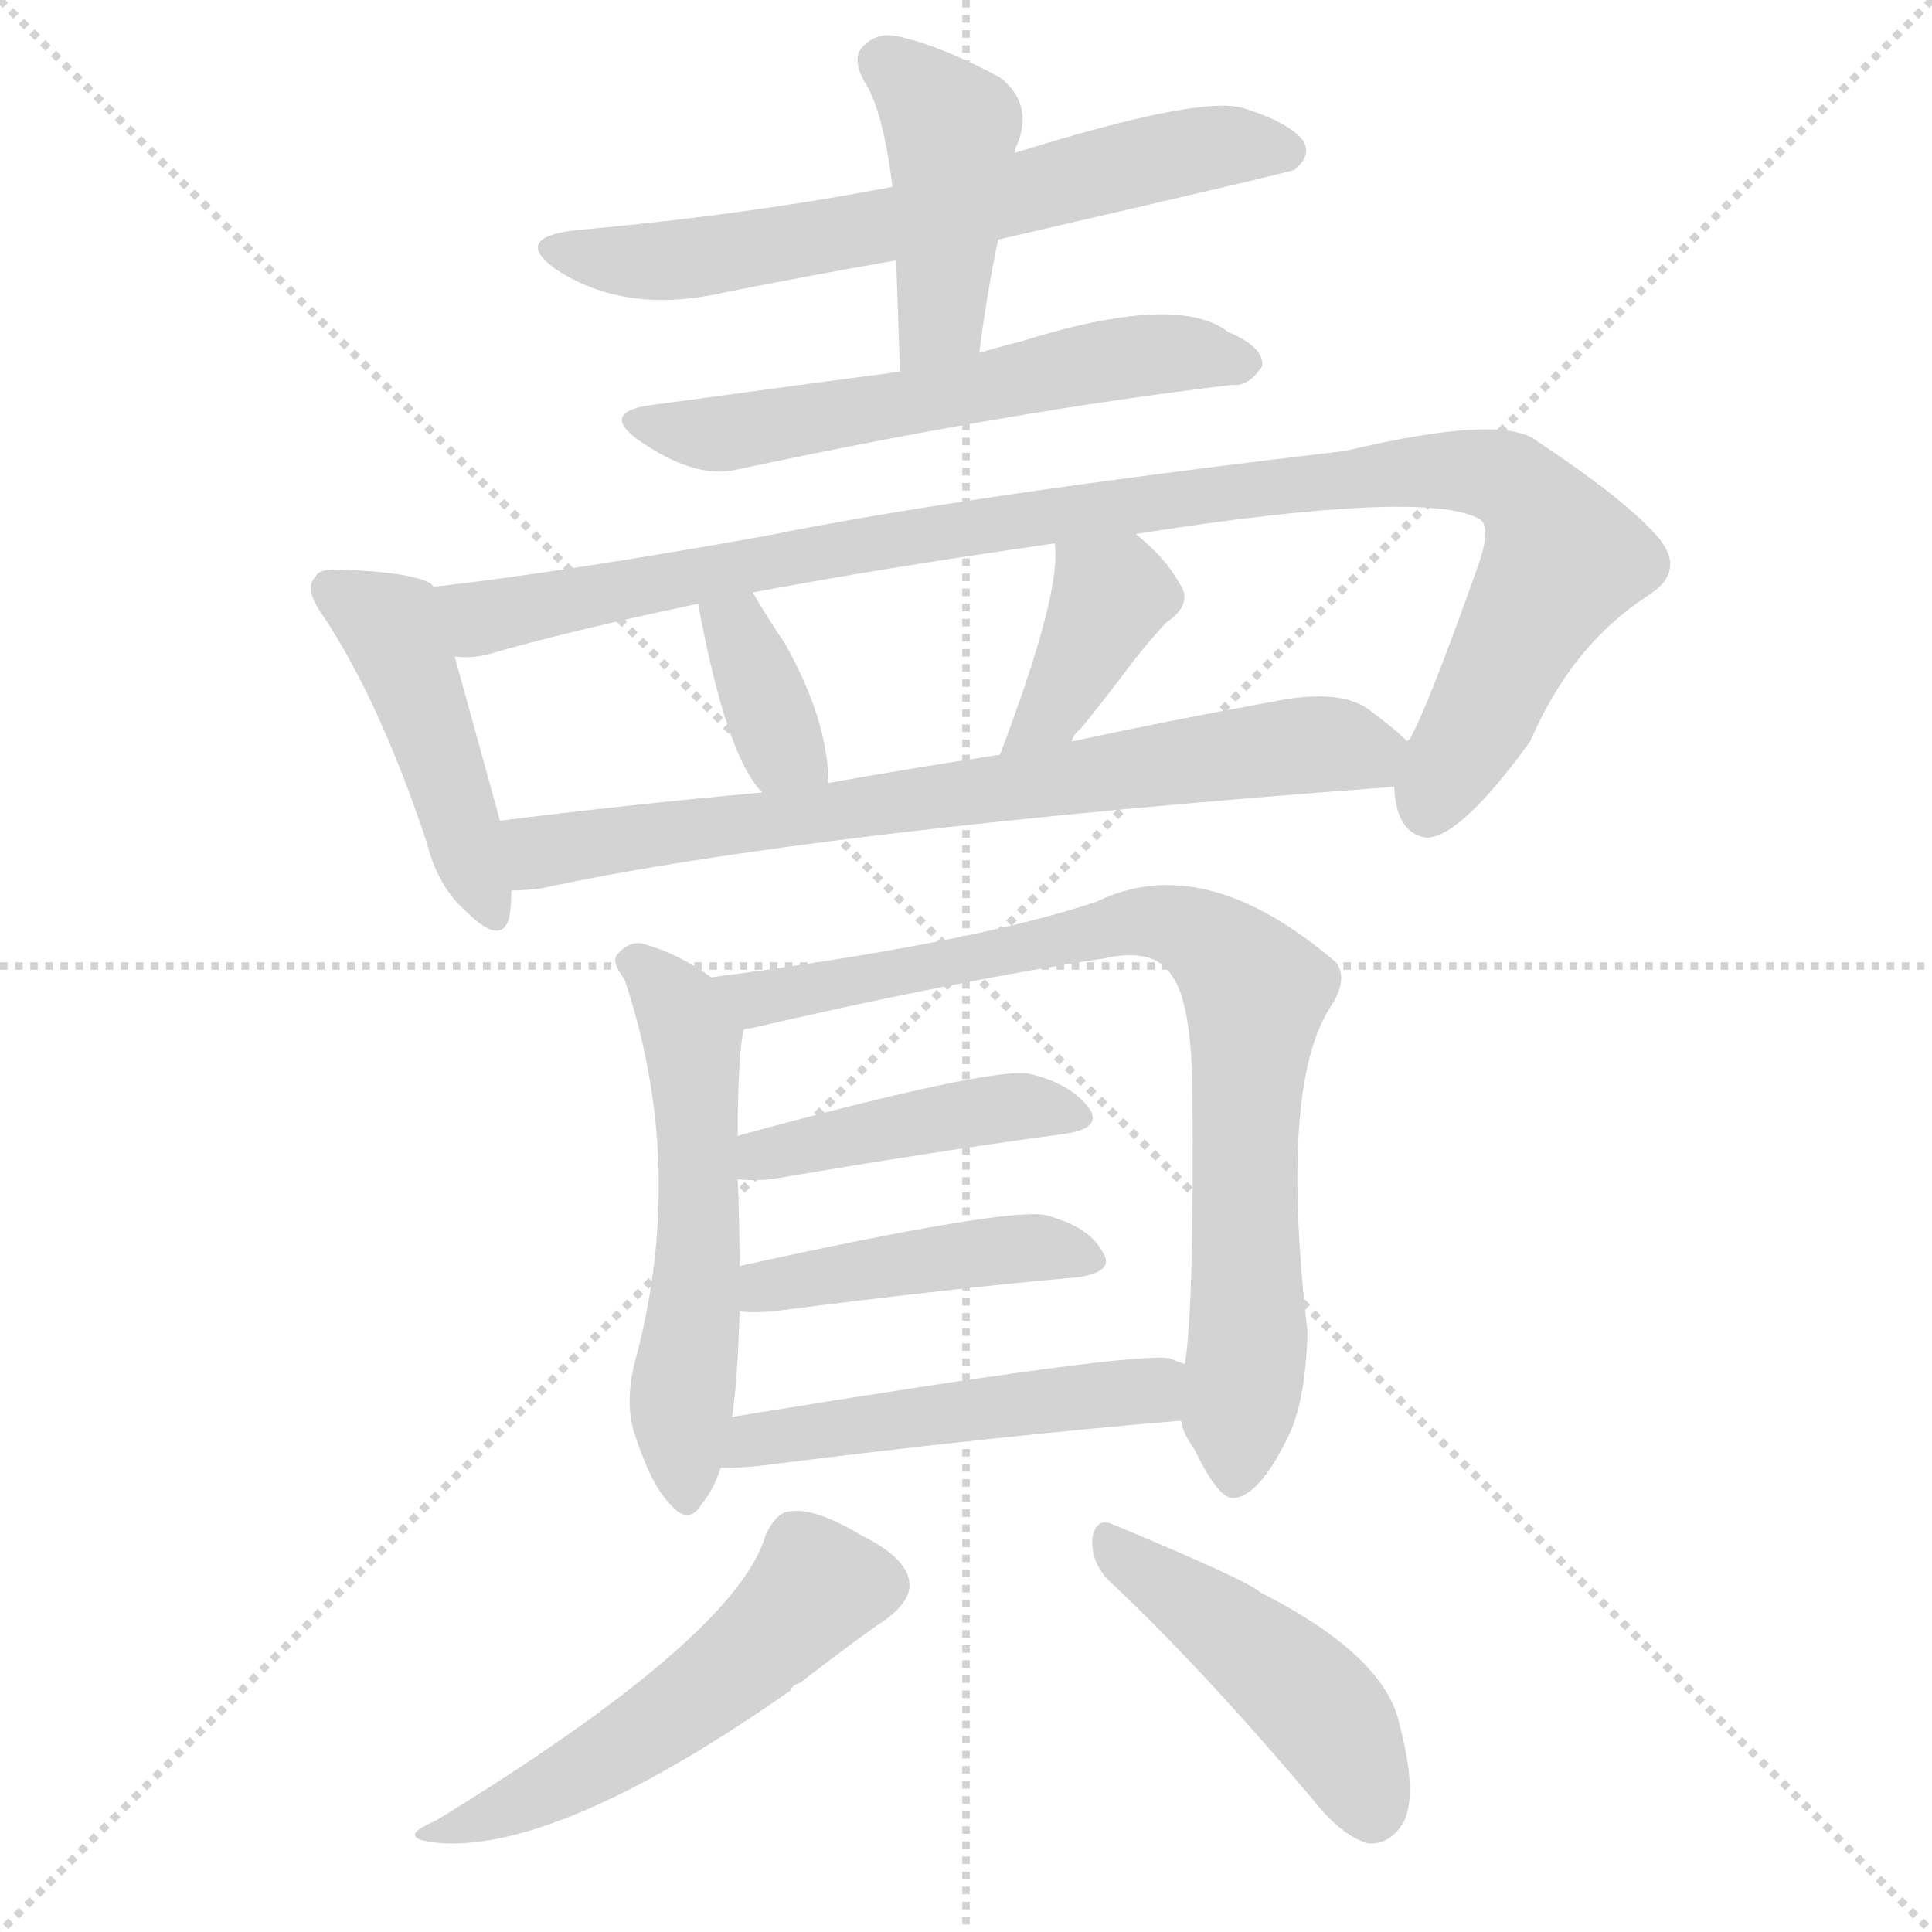
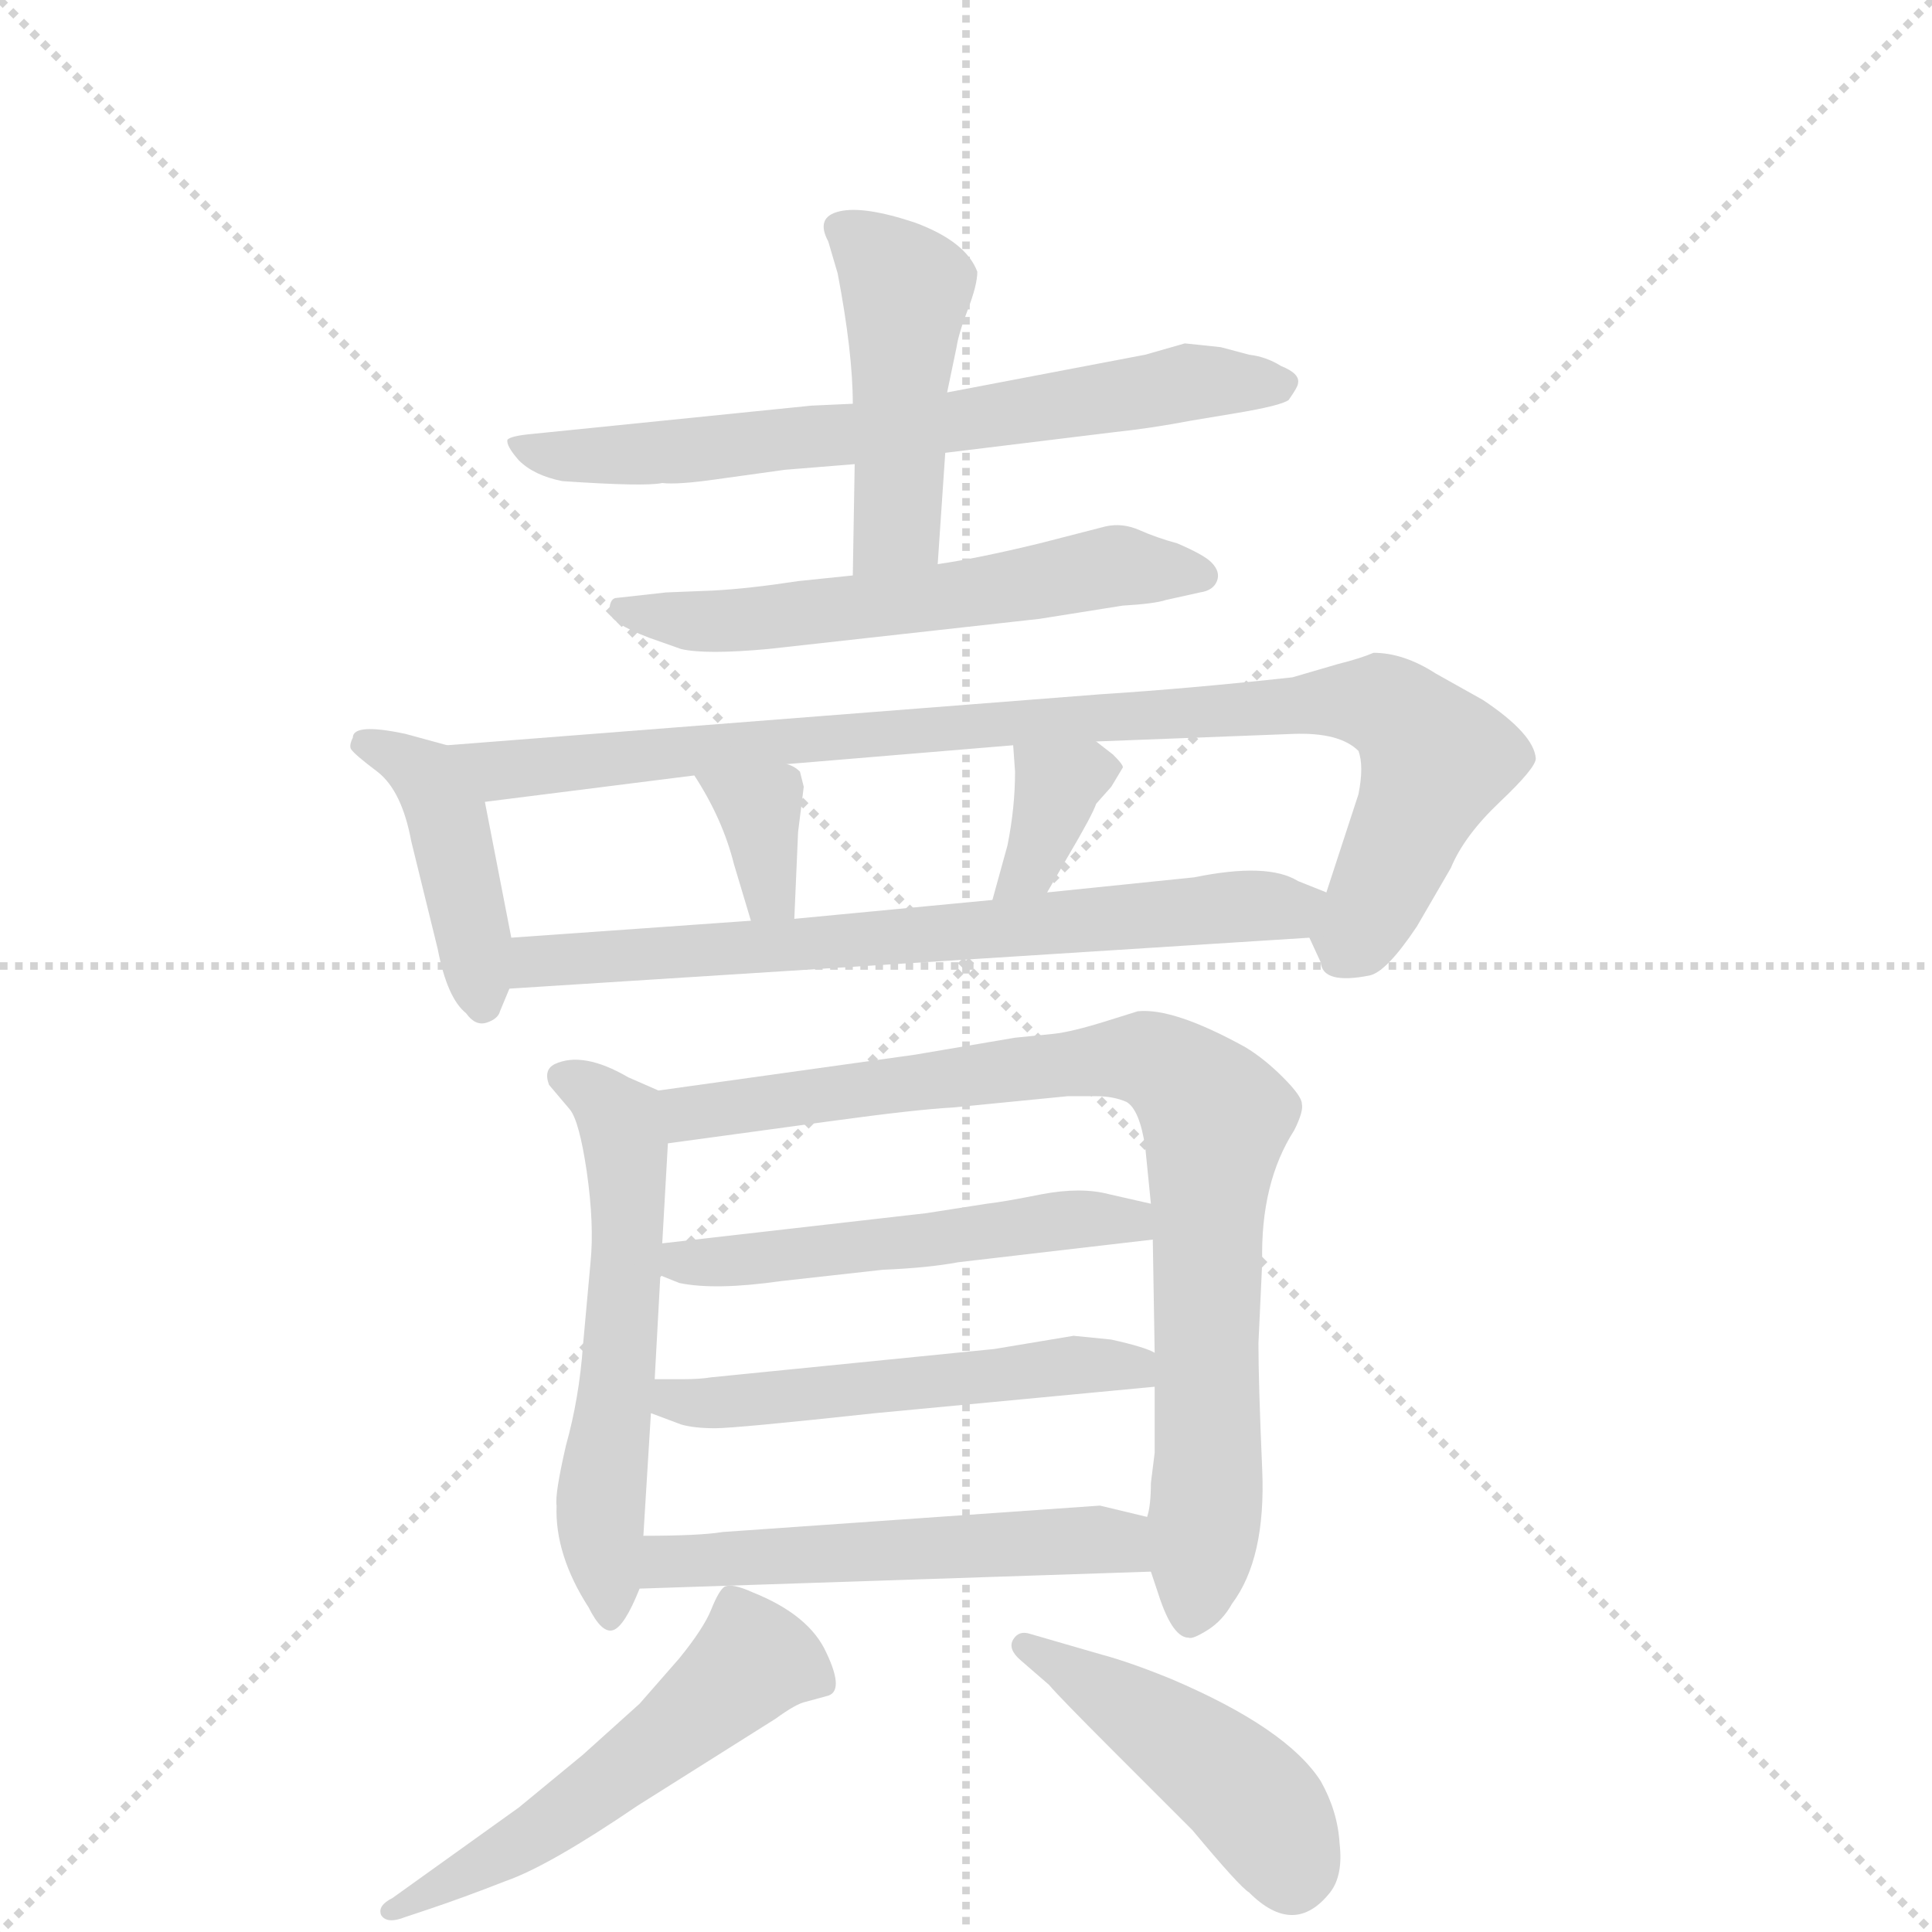
<svg xmlns="http://www.w3.org/2000/svg" version="1.1" viewBox="0 0 1024 1024">
  <g stroke="lightgray" stroke-dasharray="1,1" stroke-width="1" transform="scale(4, 4)">
    <line x1="0" y1="0" x2="256" y2="256" />
    <line x1="256" y1="0" x2="0" y2="256" />
    <line x1="128" y1="0" x2="128" y2="256" />
    <line x1="0" y1="128" x2="256" y2="128" />
  </g>
-   <g transform="scale(1, -1) translate(0, -900)">
+   <g transform="scale(1, -1) translate(0, -860)">
    <style type="text/css">
      
        @keyframes keyframes0 {
          from {
            stroke: blue;
-             stroke-dashoffset: 649;
+             stroke-dashoffset: 661;
            stroke-width: 128;
          }
          68% {
            animation-timing-function: step-end;
            stroke: blue;
            stroke-dashoffset: 0;
            stroke-width: 128;
          }
          to {
            stroke: black;
            stroke-width: 1024;
          }
        }
        #make-me-a-hanzi-animation-0 {
-           animation: keyframes0 0.778s both;
+           animation: keyframes0 0.788s both;
          animation-delay: 0s;
          animation-timing-function: linear;
        }
      
        @keyframes keyframes1 {
          from {
            stroke: blue;
-             stroke-dashoffset: 432;
+             stroke-dashoffset: 453;
+             stroke-width: 128;
+           }
+           60% {
+             animation-timing-function: step-end;
+             stroke: blue;
+             stroke-dashoffset: 0;
+             stroke-width: 128;
+           }
+           to {
+             stroke: black;
+             stroke-width: 1024;
+           }
+         }
+         #make-me-a-hanzi-animation-1 {
+           animation: keyframes1 0.619s both;
+           animation-delay: 0.788s;
+           animation-timing-function: linear;
+         }
+       
+         @keyframes keyframes2 {
+           from {
+             stroke: blue;
+             stroke-dashoffset: 565;
+             stroke-width: 128;
+           }
+           65% {
+             animation-timing-function: step-end;
+             stroke: blue;
+             stroke-dashoffset: 0;
+             stroke-width: 128;
+           }
+           to {
+             stroke: black;
+             stroke-width: 1024;
+           }
+         }
+         #make-me-a-hanzi-animation-2 {
+           animation: keyframes2 0.71s both;
+           animation-delay: 1.407s;
+           animation-timing-function: linear;
+         }
+       
+         @keyframes keyframes3 {
+           from {
+             stroke: blue;
+             stroke-dashoffset: 418;
            stroke-width: 128;
          }
          58% {
            animation-timing-function: step-end;
            stroke: blue;
            stroke-dashoffset: 0;
            stroke-width: 128;
          }
          to {
            stroke: black;
            stroke-width: 1024;
          }
        }
-         #make-me-a-hanzi-animation-1 {
-           animation: keyframes1 0.602s both;
-           animation-delay: 0.778s;
-           animation-timing-function: linear;
-         }
-       
-         @keyframes keyframes2 {
-           from {
-             stroke: blue;
-             stroke-dashoffset: 580;
-             stroke-width: 128;
-           }
-           65% {
-             animation-timing-function: step-end;
-             stroke: blue;
-             stroke-dashoffset: 0;
-             stroke-width: 128;
-           }
-           to {
-             stroke: black;
-             stroke-width: 1024;
-           }
-         }
-         #make-me-a-hanzi-animation-2 {
-           animation: keyframes2 0.722s both;
-           animation-delay: 1.38s;
-           animation-timing-function: linear;
-         }
-       
-         @keyframes keyframes3 {
-           from {
-             stroke: blue;
-             stroke-dashoffset: 451;
+         #make-me-a-hanzi-animation-3 {
+           animation: keyframes3 0.59s both;
+           animation-delay: 2.116s;
+           animation-timing-function: linear;
+         }
+       
+         @keyframes keyframes4 {
+           from {
+             stroke: blue;
+             stroke-dashoffset: 899;
+             stroke-width: 128;
+           }
+           75% {
+             animation-timing-function: step-end;
+             stroke: blue;
+             stroke-dashoffset: 0;
+             stroke-width: 128;
+           }
+           to {
+             stroke: black;
+             stroke-width: 1024;
+           }
+         }
+         #make-me-a-hanzi-animation-4 {
+           animation: keyframes4 0.982s both;
+           animation-delay: 2.707s;
+           animation-timing-function: linear;
+         }
+       
+         @keyframes keyframes5 {
+           from {
+             stroke: blue;
+             stroke-dashoffset: 340;
+             stroke-width: 128;
+           }
+           53% {
+             animation-timing-function: step-end;
+             stroke: blue;
+             stroke-dashoffset: 0;
+             stroke-width: 128;
+           }
+           to {
+             stroke: black;
+             stroke-width: 1024;
+           }
+         }
+         #make-me-a-hanzi-animation-5 {
+           animation: keyframes5 0.527s both;
+           animation-delay: 3.688s;
+           animation-timing-function: linear;
+         }
+       
+         @keyframes keyframes6 {
+           from {
+             stroke: blue;
+             stroke-dashoffset: 346;
+             stroke-width: 128;
+           }
+           53% {
+             animation-timing-function: step-end;
+             stroke: blue;
+             stroke-dashoffset: 0;
+             stroke-width: 128;
+           }
+           to {
+             stroke: black;
+             stroke-width: 1024;
+           }
+         }
+         #make-me-a-hanzi-animation-6 {
+           animation: keyframes6 0.532s both;
+           animation-delay: 4.215s;
+           animation-timing-function: linear;
+         }
+       
+         @keyframes keyframes7 {
+           from {
+             stroke: blue;
+             stroke-dashoffset: 682;
+             stroke-width: 128;
+           }
+           69% {
+             animation-timing-function: step-end;
+             stroke: blue;
+             stroke-dashoffset: 0;
+             stroke-width: 128;
+           }
+           to {
+             stroke: black;
+             stroke-width: 1024;
+           }
+         }
+         #make-me-a-hanzi-animation-7 {
+           animation: keyframes7 0.805s both;
+           animation-delay: 4.746s;
+           animation-timing-function: linear;
+         }
+       
+         @keyframes keyframes8 {
+           from {
+             stroke: blue;
+             stroke-dashoffset: 554;
+             stroke-width: 128;
+           }
+           64% {
+             animation-timing-function: step-end;
+             stroke: blue;
+             stroke-dashoffset: 0;
+             stroke-width: 128;
+           }
+           to {
+             stroke: black;
+             stroke-width: 1024;
+           }
+         }
+         #make-me-a-hanzi-animation-8 {
+           animation: keyframes8 0.701s both;
+           animation-delay: 5.551s;
+           animation-timing-function: linear;
+         }
+       
+         @keyframes keyframes9 {
+           from {
+             stroke: blue;
+             stroke-dashoffset: 824;
+             stroke-width: 128;
+           }
+           73% {
+             animation-timing-function: step-end;
+             stroke: blue;
+             stroke-dashoffset: 0;
+             stroke-width: 128;
+           }
+           to {
+             stroke: black;
+             stroke-width: 1024;
+           }
+         }
+         #make-me-a-hanzi-animation-9 {
+           animation: keyframes9 0.921s both;
+           animation-delay: 6.252s;
+           animation-timing-function: linear;
+         }
+       
+         @keyframes keyframes10 {
+           from {
+             stroke: blue;
+             stroke-dashoffset: 507;
+             stroke-width: 128;
+           }
+           62% {
+             animation-timing-function: step-end;
+             stroke: blue;
+             stroke-dashoffset: 0;
+             stroke-width: 128;
+           }
+           to {
+             stroke: black;
+             stroke-width: 1024;
+           }
+         }
+         #make-me-a-hanzi-animation-10 {
+           animation: keyframes10 0.663s both;
+           animation-delay: 7.173s;
+           animation-timing-function: linear;
+         }
+       
+         @keyframes keyframes11 {
+           from {
+             stroke: blue;
+             stroke-dashoffset: 513;
+             stroke-width: 128;
+           }
+           63% {
+             animation-timing-function: step-end;
+             stroke: blue;
+             stroke-dashoffset: 0;
+             stroke-width: 128;
+           }
+           to {
+             stroke: black;
+             stroke-width: 1024;
+           }
+         }
+         #make-me-a-hanzi-animation-11 {
+           animation: keyframes11 0.667s both;
+           animation-delay: 7.835s;
+           animation-timing-function: linear;
+         }
+       
+         @keyframes keyframes12 {
+           from {
+             stroke: blue;
+             stroke-dashoffset: 520;
+             stroke-width: 128;
+           }
+           63% {
+             animation-timing-function: step-end;
+             stroke: blue;
+             stroke-dashoffset: 0;
+             stroke-width: 128;
+           }
+           to {
+             stroke: black;
+             stroke-width: 1024;
+           }
+         }
+         #make-me-a-hanzi-animation-12 {
+           animation: keyframes12 0.673s both;
+           animation-delay: 8.503s;
+           animation-timing-function: linear;
+         }
+       
+         @keyframes keyframes13 {
+           from {
+             stroke: blue;
+             stroke-dashoffset: 520;
+             stroke-width: 128;
+           }
+           63% {
+             animation-timing-function: step-end;
+             stroke: blue;
+             stroke-dashoffset: 0;
+             stroke-width: 128;
+           }
+           to {
+             stroke: black;
+             stroke-width: 1024;
+           }
+         }
+         #make-me-a-hanzi-animation-13 {
+           animation: keyframes13 0.673s both;
+           animation-delay: 9.176s;
+           animation-timing-function: linear;
+         }
+       
+         @keyframes keyframes14 {
+           from {
+             stroke: blue;
+             stroke-dashoffset: 444;
            stroke-width: 128;
          }
          59% {
            animation-timing-function: step-end;
            stroke: blue;
            stroke-dashoffset: 0;
            stroke-width: 128;
          }
          to {
            stroke: black;
            stroke-width: 1024;
          }
        }
-         #make-me-a-hanzi-animation-3 {
-           animation: keyframes3 0.617s both;
-           animation-delay: 2.102s;
-           animation-timing-function: linear;
-         }
-       
-         @keyframes keyframes4 {
-           from {
-             stroke: blue;
-             stroke-dashoffset: 1032;
-             stroke-width: 128;
-           }
-           77% {
-             animation-timing-function: step-end;
-             stroke: blue;
-             stroke-dashoffset: 0;
-             stroke-width: 128;
-           }
-           to {
-             stroke: black;
-             stroke-width: 1024;
-           }
-         }
-         #make-me-a-hanzi-animation-4 {
-           animation: keyframes4 1.09s both;
-           animation-delay: 2.719s;
-           animation-timing-function: linear;
-         }
-       
-         @keyframes keyframes5 {
-           from {
-             stroke: blue;
-             stroke-dashoffset: 356;
-             stroke-width: 128;
-           }
-           54% {
-             animation-timing-function: step-end;
-             stroke: blue;
-             stroke-dashoffset: 0;
-             stroke-width: 128;
-           }
-           to {
-             stroke: black;
-             stroke-width: 1024;
-           }
-         }
-         #make-me-a-hanzi-animation-5 {
-           animation: keyframes5 0.54s both;
-           animation-delay: 3.809s;
-           animation-timing-function: linear;
-         }
-       
-         @keyframes keyframes6 {
-           from {
-             stroke: blue;
-             stroke-dashoffset: 384;
-             stroke-width: 128;
-           }
-           56% {
-             animation-timing-function: step-end;
-             stroke: blue;
-             stroke-dashoffset: 0;
-             stroke-width: 128;
-           }
-           to {
-             stroke: black;
-             stroke-width: 1024;
-           }
-         }
-         #make-me-a-hanzi-animation-6 {
-           animation: keyframes6 0.562s both;
-           animation-delay: 4.348s;
-           animation-timing-function: linear;
-         }
-       
-         @keyframes keyframes7 {
-           from {
-             stroke: blue;
-             stroke-dashoffset: 726;
-             stroke-width: 128;
-           }
-           70% {
-             animation-timing-function: step-end;
-             stroke: blue;
-             stroke-dashoffset: 0;
-             stroke-width: 128;
-           }
-           to {
-             stroke: black;
-             stroke-width: 1024;
-           }
-         }
-         #make-me-a-hanzi-animation-7 {
-           animation: keyframes7 0.841s both;
-           animation-delay: 4.911s;
-           animation-timing-function: linear;
-         }
-       
-         @keyframes keyframes8 {
-           from {
-             stroke: blue;
-             stroke-dashoffset: 550;
-             stroke-width: 128;
-           }
-           64% {
-             animation-timing-function: step-end;
-             stroke: blue;
-             stroke-dashoffset: 0;
-             stroke-width: 128;
-           }
-           to {
-             stroke: black;
-             stroke-width: 1024;
-           }
-         }
-         #make-me-a-hanzi-animation-8 {
-           animation: keyframes8 0.698s both;
-           animation-delay: 5.752s;
-           animation-timing-function: linear;
-         }
-       
-         @keyframes keyframes9 {
-           from {
-             stroke: blue;
-             stroke-dashoffset: 813;
-             stroke-width: 128;
-           }
-           73% {
-             animation-timing-function: step-end;
-             stroke: blue;
-             stroke-dashoffset: 0;
-             stroke-width: 128;
-           }
-           to {
-             stroke: black;
-             stroke-width: 1024;
-           }
-         }
-         #make-me-a-hanzi-animation-9 {
-           animation: keyframes9 0.912s both;
-           animation-delay: 6.449s;
-           animation-timing-function: linear;
-         }
-       
-         @keyframes keyframes10 {
-           from {
-             stroke: blue;
-             stroke-dashoffset: 436;
-             stroke-width: 128;
-           }
-           59% {
-             animation-timing-function: step-end;
-             stroke: blue;
-             stroke-dashoffset: 0;
-             stroke-width: 128;
-           }
-           to {
-             stroke: black;
-             stroke-width: 1024;
-           }
-         }
-         #make-me-a-hanzi-animation-10 {
-           animation: keyframes10 0.605s both;
-           animation-delay: 7.361s;
-           animation-timing-function: linear;
-         }
-       
-         @keyframes keyframes11 {
-           from {
-             stroke: blue;
-             stroke-dashoffset: 442;
-             stroke-width: 128;
-           }
-           59% {
-             animation-timing-function: step-end;
-             stroke: blue;
-             stroke-dashoffset: 0;
-             stroke-width: 128;
-           }
-           to {
-             stroke: black;
-             stroke-width: 1024;
-           }
-         }
-         #make-me-a-hanzi-animation-11 {
-           animation: keyframes11 0.61s both;
-           animation-delay: 7.966s;
-           animation-timing-function: linear;
-         }
-       
-         @keyframes keyframes12 {
-           from {
-             stroke: blue;
-             stroke-dashoffset: 497;
-             stroke-width: 128;
-           }
-           62% {
-             animation-timing-function: step-end;
-             stroke: blue;
-             stroke-dashoffset: 0;
-             stroke-width: 128;
-           }
-           to {
-             stroke: black;
-             stroke-width: 1024;
-           }
-         }
-         #make-me-a-hanzi-animation-12 {
-           animation: keyframes12 0.654s both;
-           animation-delay: 8.575s;
-           animation-timing-function: linear;
-         }
-       
-         @keyframes keyframes13 {
-           from {
-             stroke: blue;
-             stroke-dashoffset: 524;
-             stroke-width: 128;
-           }
-           63% {
-             animation-timing-function: step-end;
-             stroke: blue;
-             stroke-dashoffset: 0;
-             stroke-width: 128;
-           }
-           to {
-             stroke: black;
-             stroke-width: 1024;
-           }
-         }
-         #make-me-a-hanzi-animation-13 {
-           animation: keyframes13 0.676s both;
-           animation-delay: 9.23s;
-           animation-timing-function: linear;
-         }
-       
-         @keyframes keyframes14 {
-           from {
-             stroke: blue;
-             stroke-dashoffset: 456;
-             stroke-width: 128;
-           }
-           60% {
-             animation-timing-function: step-end;
-             stroke: blue;
-             stroke-dashoffset: 0;
-             stroke-width: 128;
-           }
-           to {
-             stroke: black;
-             stroke-width: 1024;
-           }
-         }
        #make-me-a-hanzi-animation-14 {
-           animation: keyframes14 0.621s both;
-           animation-delay: 9.906s;
+           animation: keyframes14 0.611s both;
+           animation-delay: 9.849s;
          animation-timing-function: linear;
        }
      
    </style>
-     <path d="M 529 773 Q 685 809 686 810 Q 695 817 691 825 Q 684 835 658 843 Q 634 849 538 819 L 473 801 Q 395 786 305 778 Q 271 774 295 757 Q 332 733 384 745 Q 429 754 475 762 L 529 773 Z" fill="lightgray" />
-     <path d="M 519 713 Q 523 744 529 773 L 538 819 Q 538 822 539 823 Q 548 845 530 859 Q 500 875 479 880 Q 466 884 458 876 Q 451 870 458 857 Q 468 842 473 801 L 475 762 Q 476 734 477 703 C 478 673 515 683 519 713 Z" fill="lightgray" />
-     <path d="M 477 703 Q 446 699 343 685 Q 319 681 338 667 Q 368 646 390 651 Q 535 682 653 696 Q 662 695 669 706 Q 670 716 651 724 Q 624 745 541 719 Q 529 716 519 713 L 477 703 Z" fill="lightgray" />
-     <path d="M 230 589 L 228 591 Q 216 597 181 598 Q 169 599 167 594 Q 161 588 171 574 Q 201 529 226 454 Q 232 430 247 417 Q 266 398 270 414 Q 271 420 271 428 L 265 465 Q 249 523 241 552 C 233 581 231 588 230 589 Z" fill="lightgray" />
-     <path d="M 739 483 Q 739 479 740 474 Q 743 458 756 456 Q 774 456 811 507 Q 833 558 873 584 Q 894 597 879 615 Q 863 634 815 666 Q 797 681 713 661 Q 509 637 406 616 Q 300 597 230 589 C 200 585 211 548 241 552 Q 250 551 258 553 Q 303 566 370 580 L 399 586 Q 468 599 559 612 L 602 617 Q 755 641 784 625 Q 791 621 783 599 Q 756 523 747 508 Q 746 508 746 507 C 737 489 737 489 739 483 Z" fill="lightgray" />
-     <path d="M 439 485 Q 439 518 416 559 Q 407 572 399 586 C 384 612 364 609 370 580 Q 385 499 404 480 C 424 458 440 455 439 485 Z" fill="lightgray" />
-     <path d="M 568 507 Q 569 511 573 514 Q 586 530 601 550 Q 608 559 618 570 Q 633 580 625 591 Q 618 604 602 617 C 579 636 556 642 559 612 Q 563 587 530 500 C 519 472 554 480 568 507 Z" fill="lightgray" />
-     <path d="M 271 428 Q 277 428 286 429 Q 430 460 739 483 C 769 485 769 487 746 507 Q 739 514 724 525 Q 708 535 674 528 Q 619 518 568 507 L 530 500 Q 484 493 439 485 L 404 480 Q 328 473 265 465 C 235 461 241 426 271 428 Z" fill="lightgray" />
-     <path d="M 377 382 Q 359 395 340 400 Q 333 401 327 394 Q 324 390 331 381 Q 364 282 337 180 Q 331 158 336 141 Q 345 113 355 103 Q 365 91 372 103 Q 378 110 382 122 L 388 149 Q 391 168 392 205 L 392 229 Q 392 251 391 275 L 391 298 Q 391 338 394 354 C 396 369 396 369 377 382 Z" fill="lightgray" />
-     <path d="M 626 147 Q 627 140 633 132 Q 646 105 654 106 Q 667 107 682 137 Q 692 156 693 194 Q 678 324 705 366 Q 715 381 708 390 Q 638 450 581 422 Q 515 400 377 382 C 347 378 365 347 394 354 Q 395 355 398 355 Q 506 380 585 392 Q 612 398 621 383 Q 631 370 632 325 Q 633 207 628 177 L 626 147 Z" fill="lightgray" />
-     <path d="M 391 275 Q 398 274 409 275 Q 497 290 564 299 Q 585 302 577 313 Q 567 326 545 331 Q 523 334 391 298 C 362 290 361 277 391 275 Z" fill="lightgray" />
-     <path d="M 392 205 Q 399 204 410 205 Q 503 217 571 223 Q 592 226 584 237 Q 577 250 554 256 Q 533 260 392 229 C 363 223 362 207 392 205 Z" fill="lightgray" />
-     <path d="M 382 122 Q 392 122 402 123 Q 529 139 626 147 C 656 150 656 167 628 177 Q 625 178 620 180 Q 602 184 388 149 C 358 144 352 121 382 122 Z" fill="lightgray" />
-     <path d="M 406 87 Q 391 33 231 -65 Q 207 -75 235 -77 Q 299 -80 419 4 Q 420 7 424 8 Q 455 32 470 42 Q 483 52 482 61 Q 481 74 457 86 Q 432 101 419 99 Q 412 99 406 87 Z" fill="lightgray" />
-     <path d="M 588 62 Q 637 16 696 -54 Q 711 -73 725 -77 Q 734 -78 741 -70 Q 753 -57 742 -15 Q 735 22 668 56 Q 662 62 590 92 Q 581 96 579 85 Q 578 72 588 62 Z" fill="lightgray" />
+     <path d="M 430 645 L 282 630 Q 271 629 269 627 Q 268 624 275 616 Q 283 608 298 605 Q 342 602 351 604 Q 359 603 380 606 L 416 611 L 453 614 L 501 620 L 591 631 Q 610 633 631 637 L 655 641 Q 679 645 683 648 Q 688 655 688 657 Q 689 662 679 666 Q 671 671 662 672 L 647 676 L 628 678 L 607 672 L 502 652 L 452 646 L 430 645 Z" fill="lightgray" />
+     <path d="M 453 614 L 452 555 C 451 525 495 531 497 561 L 501 620 L 502 652 L 507 676 Q 508 683 513 696 Q 518 709 518 716 Q 512 732 485 742 Q 458 751 445 748 Q 432 745 439 732 L 444 715 Q 452 673 452 646 L 453 614 Z" fill="lightgray" />
+     <path d="M 452 555 L 423 552 Q 397 548 378 547 L 353 546 L 326 543 Q 323 542 323 536 Q 323 530 344 522 L 361 516 Q 374 513 407 516 L 551 532 L 595 539 Q 612 540 618 542 L 636 546 Q 643 547 645 552 Q 647 557 642 562 Q 638 566 624 572 Q 613 575 604 579 Q 595 583 586 581 L 551 572 Q 518 564 497 561 L 452 555 Z" fill="lightgray" />
+     <path d="M 237 465 L 215 471 Q 187 477 187 469 Q 185 465 186 463 Q 188 460 200 451 Q 213 441 218 414 L 232 357 Q 237 331 247 323 Q 252 316 258 318 Q 264 320 265 324 L 270 336 L 271 363 L 257 435 C 252 461 252 461 237 465 Z" fill="lightgray" />
+     <path d="M 694 363 L 700 350 Q 701 338 726 343 Q 735 345 751 369 L 769 400 Q 776 417 795 435 Q 814 453 814 458 Q 813 471 786 489 L 761 503 Q 744 514 728 514 Q 721 511 709 508 L 685 501 Q 630 495 583 492 L 237 465 C 207 463 227 431 257 435 L 368 449 L 417 455 L 537 465 L 581 467 L 685 471 Q 710 472 720 462 Q 723 454 720 439 L 703 387 C 695 362 693 364 694 363 Z" fill="lightgray" />
+     <path d="M 389 402 L 398 372 C 407 343 420 343 421 373 L 423 419 L 426 443 L 424 451 Q 421 454 417 455 C 389 466 352 474 368 449 Q 383 426 389 402 Z" fill="lightgray" />
+     <path d="M 537 465 L 538 451 Q 538 432 534 412 L 526 383 C 518 354 540 361 555 387 L 566 406 Q 579 428 581 434 L 589 443 L 595 453 Q 596 454 590 460 L 581 467 C 557 485 535 495 537 465 Z" fill="lightgray" />
+     <path d="M 270 336 L 694 363 C 724 365 731 376 703 387 L 688 393 Q 672 403 633 395 L 555 387 L 526 383 L 421 373 L 398 372 L 271 363 C 241 361 240 334 270 336 Z" fill="lightgray" />
+     <path d="M 349 282 L 333 289 Q 309 303 294 296 Q 288 293 291 285 L 302 272 Q 307 266 311 239 Q 315 211 313 191 L 309 147 Q 307 119 300 94 Q 294 68 295 62 Q 294 36 312 8 Q 319 -6 325 -4 Q 331 -2 339 18 L 341 46 L 345 111 L 347 129 L 350 184 L 351 201 L 354 254 C 355 279 355 279 349 282 Z" fill="lightgray" />
+     <path d="M 610 27 L 615 12 Q 622 -8 630 -8 Q 632 -9 640 -4 Q 648 1 653 10 Q 671 34 669 81 Q 667 127 667 148 L 669 191 Q 668 233 686 261 Q 691 271 690 275 Q 690 279 680 289 Q 670 299 660 305 Q 622 326 603 324 L 587 319 Q 568 313 558 312 L 538 310 L 485 301 L 349 282 C 319 278 324 250 354 254 L 442 266 Q 486 272 505 273 L 566 279 L 581 279 Q 590 279 597 276 Q 604 272 607 252 L 610 222 L 611 203 L 612 143 L 612 125 L 612 90 L 610 74 Q 610 62 608 56 C 606 39 606 39 610 27 Z" fill="lightgray" />
+     <path d="M 350 184 L 360 180 Q 379 176 414 181 L 468 187 Q 492 188 508 191 L 611 203 C 641 206 639 215 610 222 L 588 227 Q 573 231 552 227 Q 532 223 523 222 L 491 217 L 351 201 C 321 198 322 195 350 184 Z" fill="lightgray" />
+     <path d="M 569 152 L 527 145 L 377 130 Q 371 129 362 129 L 347 129 C 317 129 317 122 345 111 L 361 105 Q 368 103 379 103 Q 390 103 464 111 L 612 125 C 642 128 640 132 612 143 Q 607 146 589 150 L 569 152 Z" fill="lightgray" />
+     <path d="M 339 18 L 610 27 C 640 28 637 49 608 56 L 583 62 L 383 48 Q 371 46 341 46 C 311 46 309 17 339 18 Z" fill="lightgray" />
+     <path d="M 215 -156 L 227 -152 Q 245 -146 268 -137 Q 291 -129 338 -97 L 411 -51 Q 422 -43 427 -42 L 438 -39 Q 448 -37 438 -16 Q 429 4 399 16 Q 388 21 384 19 Q 381 17 377 7 Q 373 -3 360 -19 L 339 -43 L 309 -70 L 275 -98 L 208 -146 Q 200 -150 202 -155 Q 205 -160 215 -156 Z" fill="lightgray" />
+     <path d="M 584 -17 L 546 -6 Q 540 -4 537 -9 Q 534 -14 541 -20 L 556 -33 Q 561 -39 590 -68 L 632 -110 Q 657 -140 662 -143 Q 686 -167 705 -143 Q 712 -134 710 -117 Q 709 -100 700 -84 Q 682 -56 621 -30 Q 599 -21 584 -17 Z" fill="lightgray" />
    <clipPath id="make-me-a-hanzi-clip-0">
-       <path d="M 529 773 Q 685 809 686 810 Q 695 817 691 825 Q 684 835 658 843 Q 634 849 538 819 L 473 801 Q 395 786 305 778 Q 271 774 295 757 Q 332 733 384 745 Q 429 754 475 762 L 529 773 Z" />
-     </clipPath>
-     <path clip-path="url(#make-me-a-hanzi-clip-0)" d="M 297 769 L 320 762 L 372 763 L 538 795 L 647 823 L 682 820" fill="none" id="make-me-a-hanzi-animation-0" stroke-dasharray="521 1042" stroke-linecap="round" />
+       <path d="M 430 645 L 282 630 Q 271 629 269 627 Q 268 624 275 616 Q 283 608 298 605 Q 342 602 351 604 Q 359 603 380 606 L 416 611 L 453 614 L 501 620 L 591 631 Q 610 633 631 637 L 655 641 Q 679 645 683 648 Q 688 655 688 657 Q 689 662 679 666 Q 671 671 662 672 L 647 676 L 628 678 L 607 672 L 502 652 L 452 646 L 430 645 Z" />
+     </clipPath>
+     <path clip-path="url(#make-me-a-hanzi-clip-0)" d="M 277 624 L 295 618 L 357 620 L 493 634 L 628 657 L 678 656" fill="none" id="make-me-a-hanzi-animation-0" stroke-dasharray="533 1066" stroke-linecap="round" />
    <clipPath id="make-me-a-hanzi-clip-1">
-       <path d="M 519 713 Q 523 744 529 773 L 538 819 Q 538 822 539 823 Q 548 845 530 859 Q 500 875 479 880 Q 466 884 458 876 Q 451 870 458 857 Q 468 842 473 801 L 475 762 Q 476 734 477 703 C 478 673 515 683 519 713 Z" />
-     </clipPath>
-     <path clip-path="url(#make-me-a-hanzi-clip-1)" d="M 469 867 L 504 830 L 499 731 L 483 711" fill="none" id="make-me-a-hanzi-animation-1" stroke-dasharray="304 608" stroke-linecap="round" />
+       <path d="M 453 614 L 452 555 C 451 525 495 531 497 561 L 501 620 L 502 652 L 507 676 Q 508 683 513 696 Q 518 709 518 716 Q 512 732 485 742 Q 458 751 445 748 Q 432 745 439 732 L 444 715 Q 452 673 452 646 L 453 614 Z" />
+     </clipPath>
+     <path clip-path="url(#make-me-a-hanzi-clip-1)" d="M 446 739 L 480 707 L 476 585 L 459 562" fill="none" id="make-me-a-hanzi-animation-1" stroke-dasharray="325 650" stroke-linecap="round" />
    <clipPath id="make-me-a-hanzi-clip-2">
-       <path d="M 477 703 Q 446 699 343 685 Q 319 681 338 667 Q 368 646 390 651 Q 535 682 653 696 Q 662 695 669 706 Q 670 716 651 724 Q 624 745 541 719 Q 529 716 519 713 L 477 703 Z" />
-     </clipPath>
-     <path clip-path="url(#make-me-a-hanzi-clip-2)" d="M 339 676 L 383 670 L 596 711 L 659 708" fill="none" id="make-me-a-hanzi-animation-2" stroke-dasharray="452 904" stroke-linecap="round" />
+       <path d="M 452 555 L 423 552 Q 397 548 378 547 L 353 546 L 326 543 Q 323 542 323 536 Q 323 530 344 522 L 361 516 Q 374 513 407 516 L 551 532 L 595 539 Q 612 540 618 542 L 636 546 Q 643 547 645 552 Q 647 557 642 562 Q 638 566 624 572 Q 613 575 604 579 Q 595 583 586 581 L 551 572 Q 518 564 497 561 L 452 555 Z" />
+     </clipPath>
+     <path clip-path="url(#make-me-a-hanzi-clip-2)" d="M 331 537 L 396 530 L 592 560 L 637 555" fill="none" id="make-me-a-hanzi-animation-2" stroke-dasharray="437 874" stroke-linecap="round" />
    <clipPath id="make-me-a-hanzi-clip-3">
-       <path d="M 230 589 L 228 591 Q 216 597 181 598 Q 169 599 167 594 Q 161 588 171 574 Q 201 529 226 454 Q 232 430 247 417 Q 266 398 270 414 Q 271 420 271 428 L 265 465 Q 249 523 241 552 C 233 581 231 588 230 589 Z" />
-     </clipPath>
-     <path clip-path="url(#make-me-a-hanzi-clip-3)" d="M 176 587 L 210 563 L 259 418" fill="none" id="make-me-a-hanzi-animation-3" stroke-dasharray="323 646" stroke-linecap="round" />
+       <path d="M 237 465 L 215 471 Q 187 477 187 469 Q 185 465 186 463 Q 188 460 200 451 Q 213 441 218 414 L 232 357 Q 237 331 247 323 Q 252 316 258 318 Q 264 320 265 324 L 270 336 L 271 363 L 257 435 C 252 461 252 461 237 465 Z" />
+     </clipPath>
+     <path clip-path="url(#make-me-a-hanzi-clip-3)" d="M 193 465 L 204 464 L 231 440 L 256 328" fill="none" id="make-me-a-hanzi-animation-3" stroke-dasharray="290 580" stroke-linecap="round" />
    <clipPath id="make-me-a-hanzi-clip-4">
-       <path d="M 739 483 Q 739 479 740 474 Q 743 458 756 456 Q 774 456 811 507 Q 833 558 873 584 Q 894 597 879 615 Q 863 634 815 666 Q 797 681 713 661 Q 509 637 406 616 Q 300 597 230 589 C 200 585 211 548 241 552 Q 250 551 258 553 Q 303 566 370 580 L 399 586 Q 468 599 559 612 L 602 617 Q 755 641 784 625 Q 791 621 783 599 Q 756 523 747 508 Q 746 508 746 507 C 737 489 737 489 739 483 Z" />
-     </clipPath>
-     <path clip-path="url(#make-me-a-hanzi-clip-4)" d="M 237 584 L 255 572 L 560 628 L 749 651 L 792 648 L 808 639 L 828 603 L 757 470" fill="none" id="make-me-a-hanzi-animation-4" stroke-dasharray="904 1808" stroke-linecap="round" />
+       <path d="M 694 363 L 700 350 Q 701 338 726 343 Q 735 345 751 369 L 769 400 Q 776 417 795 435 Q 814 453 814 458 Q 813 471 786 489 L 761 503 Q 744 514 728 514 Q 721 511 709 508 L 685 501 Q 630 495 583 492 L 237 465 C 207 463 227 431 257 435 L 368 449 L 417 455 L 537 465 L 581 467 L 685 471 Q 710 472 720 462 Q 723 454 720 439 L 703 387 C 695 362 693 364 694 363 Z" />
+     </clipPath>
+     <path clip-path="url(#make-me-a-hanzi-clip-4)" d="M 245 463 L 265 451 L 450 471 L 732 487 L 761 456 L 716 357" fill="none" id="make-me-a-hanzi-animation-4" stroke-dasharray="771 1542" stroke-linecap="round" />
    <clipPath id="make-me-a-hanzi-clip-5">
-       <path d="M 439 485 Q 439 518 416 559 Q 407 572 399 586 C 384 612 364 609 370 580 Q 385 499 404 480 C 424 458 440 455 439 485 Z" />
-     </clipPath>
-     <path clip-path="url(#make-me-a-hanzi-clip-5)" d="M 380 571 L 390 566 L 414 504 L 432 491" fill="none" id="make-me-a-hanzi-animation-5" stroke-dasharray="228 456" stroke-linecap="round" />
+       <path d="M 389 402 L 398 372 C 407 343 420 343 421 373 L 423 419 L 426 443 L 424 451 Q 421 454 417 455 C 389 466 352 474 368 449 Q 383 426 389 402 Z" />
+     </clipPath>
+     <path clip-path="url(#make-me-a-hanzi-clip-5)" d="M 375 445 L 401 432 L 408 387 L 415 381" fill="none" id="make-me-a-hanzi-animation-5" stroke-dasharray="212 424" stroke-linecap="round" />
    <clipPath id="make-me-a-hanzi-clip-6">
-       <path d="M 568 507 Q 569 511 573 514 Q 586 530 601 550 Q 608 559 618 570 Q 633 580 625 591 Q 618 604 602 617 C 579 636 556 642 559 612 Q 563 587 530 500 C 519 472 554 480 568 507 Z" />
-     </clipPath>
-     <path clip-path="url(#make-me-a-hanzi-clip-6)" d="M 567 609 L 588 584 L 563 531 L 547 513 L 535 510" fill="none" id="make-me-a-hanzi-animation-6" stroke-dasharray="256 512" stroke-linecap="round" />
+       <path d="M 537 465 L 538 451 Q 538 432 534 412 L 526 383 C 518 354 540 361 555 387 L 566 406 Q 579 428 581 434 L 589 443 L 595 453 Q 596 454 590 460 L 581 467 C 557 485 535 495 537 465 Z" />
+     </clipPath>
+     <path clip-path="url(#make-me-a-hanzi-clip-6)" d="M 586 452 L 560 444 L 550 409 L 533 389" fill="none" id="make-me-a-hanzi-animation-6" stroke-dasharray="218 436" stroke-linecap="round" />
    <clipPath id="make-me-a-hanzi-clip-7">
-       <path d="M 271 428 Q 277 428 286 429 Q 430 460 739 483 C 769 485 769 487 746 507 Q 739 514 724 525 Q 708 535 674 528 Q 619 518 568 507 L 530 500 Q 484 493 439 485 L 404 480 Q 328 473 265 465 C 235 461 241 426 271 428 Z" />
-     </clipPath>
-     <path clip-path="url(#make-me-a-hanzi-clip-7)" d="M 273 460 L 285 449 L 298 450 L 671 503 L 735 504" fill="none" id="make-me-a-hanzi-animation-7" stroke-dasharray="598 1196" stroke-linecap="round" />
+       <path d="M 270 336 L 694 363 C 724 365 731 376 703 387 L 688 393 Q 672 403 633 395 L 555 387 L 526 383 L 421 373 L 398 372 L 271 363 C 241 361 240 334 270 336 Z" />
+     </clipPath>
+     <path clip-path="url(#make-me-a-hanzi-clip-7)" d="M 277 342 L 284 351 L 697 382" fill="none" id="make-me-a-hanzi-animation-7" stroke-dasharray="554 1108" stroke-linecap="round" />
    <clipPath id="make-me-a-hanzi-clip-8">
-       <path d="M 377 382 Q 359 395 340 400 Q 333 401 327 394 Q 324 390 331 381 Q 364 282 337 180 Q 331 158 336 141 Q 345 113 355 103 Q 365 91 372 103 Q 378 110 382 122 L 388 149 Q 391 168 392 205 L 392 229 Q 392 251 391 275 L 391 298 Q 391 338 394 354 C 396 369 396 369 377 382 Z" />
-     </clipPath>
-     <path clip-path="url(#make-me-a-hanzi-clip-8)" d="M 337 390 L 360 364 L 368 340 L 364 106" fill="none" id="make-me-a-hanzi-animation-8" stroke-dasharray="422 844" stroke-linecap="round" />
+       <path d="M 349 282 L 333 289 Q 309 303 294 296 Q 288 293 291 285 L 302 272 Q 307 266 311 239 Q 315 211 313 191 L 309 147 Q 307 119 300 94 Q 294 68 295 62 Q 294 36 312 8 Q 319 -6 325 -4 Q 331 -2 339 18 L 341 46 L 345 111 L 347 129 L 350 184 L 351 201 L 354 254 C 355 279 355 279 349 282 Z" />
+     </clipPath>
+     <path clip-path="url(#make-me-a-hanzi-clip-8)" d="M 301 288 L 328 266 L 332 249 L 332 189 L 318 47 L 324 4" fill="none" id="make-me-a-hanzi-animation-8" stroke-dasharray="426 852" stroke-linecap="round" />
    <clipPath id="make-me-a-hanzi-clip-9">
-       <path d="M 626 147 Q 627 140 633 132 Q 646 105 654 106 Q 667 107 682 137 Q 692 156 693 194 Q 678 324 705 366 Q 715 381 708 390 Q 638 450 581 422 Q 515 400 377 382 C 347 378 365 347 394 354 Q 395 355 398 355 Q 506 380 585 392 Q 612 398 621 383 Q 631 370 632 325 Q 633 207 628 177 L 626 147 Z" />
-     </clipPath>
-     <path clip-path="url(#make-me-a-hanzi-clip-9)" d="M 388 382 L 404 370 L 604 412 L 645 398 L 665 374 L 655 116" fill="none" id="make-me-a-hanzi-animation-9" stroke-dasharray="685 1370" stroke-linecap="round" />
+       <path d="M 610 27 L 615 12 Q 622 -8 630 -8 Q 632 -9 640 -4 Q 648 1 653 10 Q 671 34 669 81 Q 667 127 667 148 L 669 191 Q 668 233 686 261 Q 691 271 690 275 Q 690 279 680 289 Q 670 299 660 305 Q 622 326 603 324 L 587 319 Q 568 313 558 312 L 538 310 L 485 301 L 349 282 C 319 278 324 250 354 254 L 442 266 Q 486 272 505 273 L 566 279 L 581 279 Q 590 279 597 276 Q 604 272 607 252 L 610 222 L 611 203 L 612 143 L 612 125 L 612 90 L 610 74 Q 610 62 608 56 C 606 39 606 39 610 27 Z" />
+     </clipPath>
+     <path clip-path="url(#make-me-a-hanzi-clip-9)" d="M 360 262 L 366 270 L 587 299 L 614 297 L 636 280 L 644 268 L 641 89 L 631 3" fill="none" id="make-me-a-hanzi-animation-9" stroke-dasharray="696 1392" stroke-linecap="round" />
    <clipPath id="make-me-a-hanzi-clip-10">
-       <path d="M 391 275 Q 398 274 409 275 Q 497 290 564 299 Q 585 302 577 313 Q 567 326 545 331 Q 523 334 391 298 C 362 290 361 277 391 275 Z" />
-     </clipPath>
-     <path clip-path="url(#make-me-a-hanzi-clip-10)" d="M 395 281 L 407 291 L 491 307 L 547 314 L 569 308" fill="none" id="make-me-a-hanzi-animation-10" stroke-dasharray="308 616" stroke-linecap="round" />
+       <path d="M 350 184 L 360 180 Q 379 176 414 181 L 468 187 Q 492 188 508 191 L 611 203 C 641 206 639 215 610 222 L 588 227 Q 573 231 552 227 Q 532 223 523 222 L 491 217 L 351 201 C 321 198 322 195 350 184 Z" />
+     </clipPath>
+     <path clip-path="url(#make-me-a-hanzi-clip-10)" d="M 357 188 L 571 214 L 599 213 L 603 207" fill="none" id="make-me-a-hanzi-animation-10" stroke-dasharray="379 758" stroke-linecap="round" />
    <clipPath id="make-me-a-hanzi-clip-11">
-       <path d="M 392 205 Q 399 204 410 205 Q 503 217 571 223 Q 592 226 584 237 Q 577 250 554 256 Q 533 260 392 229 C 363 223 362 207 392 205 Z" />
-     </clipPath>
-     <path clip-path="url(#make-me-a-hanzi-clip-11)" d="M 396 211 L 408 221 L 530 238 L 556 239 L 576 232" fill="none" id="make-me-a-hanzi-animation-11" stroke-dasharray="314 628" stroke-linecap="round" />
+       <path d="M 569 152 L 527 145 L 377 130 Q 371 129 362 129 L 347 129 C 317 129 317 122 345 111 L 361 105 Q 368 103 379 103 Q 390 103 464 111 L 612 125 C 642 128 640 132 612 143 Q 607 146 589 150 L 569 152 Z" />
+     </clipPath>
+     <path clip-path="url(#make-me-a-hanzi-clip-11)" d="M 351 115 L 451 121 L 564 137 L 594 137 L 604 130" fill="none" id="make-me-a-hanzi-animation-11" stroke-dasharray="385 770" stroke-linecap="round" />
    <clipPath id="make-me-a-hanzi-clip-12">
-       <path d="M 382 122 Q 392 122 402 123 Q 529 139 626 147 C 656 150 656 167 628 177 Q 625 178 620 180 Q 602 184 388 149 C 358 144 352 121 382 122 Z" />
-     </clipPath>
-     <path clip-path="url(#make-me-a-hanzi-clip-12)" d="M 387 128 L 401 139 L 602 162 L 621 170" fill="none" id="make-me-a-hanzi-animation-12" stroke-dasharray="369 738" stroke-linecap="round" />
+       <path d="M 339 18 L 610 27 C 640 28 637 49 608 56 L 583 62 L 383 48 Q 371 46 341 46 C 311 46 309 17 339 18 Z" />
+     </clipPath>
+     <path clip-path="url(#make-me-a-hanzi-clip-12)" d="M 347 24 L 354 33 L 576 45 L 593 43 L 602 34" fill="none" id="make-me-a-hanzi-animation-12" stroke-dasharray="392 784" stroke-linecap="round" />
    <clipPath id="make-me-a-hanzi-clip-13">
-       <path d="M 406 87 Q 391 33 231 -65 Q 207 -75 235 -77 Q 299 -80 419 4 Q 420 7 424 8 Q 455 32 470 42 Q 483 52 482 61 Q 481 74 457 86 Q 432 101 419 99 Q 412 99 406 87 Z" />
-     </clipPath>
-     <path clip-path="url(#make-me-a-hanzi-clip-13)" d="M 467 60 L 433 59 L 395 20 L 333 -25 L 240 -69" fill="none" id="make-me-a-hanzi-animation-13" stroke-dasharray="396 792" stroke-linecap="round" />
+       <path d="M 215 -156 L 227 -152 Q 245 -146 268 -137 Q 291 -129 338 -97 L 411 -51 Q 422 -43 427 -42 L 438 -39 Q 448 -37 438 -16 Q 429 4 399 16 Q 388 21 384 19 Q 381 17 377 7 Q 373 -3 360 -19 L 339 -43 L 309 -70 L 275 -98 L 208 -146 Q 200 -150 202 -155 Q 205 -160 215 -156 Z" />
+     </clipPath>
+     <path clip-path="url(#make-me-a-hanzi-clip-13)" d="M 430 -27 L 398 -21 L 295 -105 L 209 -153" fill="none" id="make-me-a-hanzi-animation-13" stroke-dasharray="392 784" stroke-linecap="round" />
    <clipPath id="make-me-a-hanzi-clip-14">
-       <path d="M 588 62 Q 637 16 696 -54 Q 711 -73 725 -77 Q 734 -78 741 -70 Q 753 -57 742 -15 Q 735 22 668 56 Q 662 62 590 92 Q 581 96 579 85 Q 578 72 588 62 Z" />
-     </clipPath>
-     <path clip-path="url(#make-me-a-hanzi-clip-14)" d="M 590 80 L 697 -3 L 727 -60" fill="none" id="make-me-a-hanzi-animation-14" stroke-dasharray="328 656" stroke-linecap="round" />
+       <path d="M 584 -17 L 546 -6 Q 540 -4 537 -9 Q 534 -14 541 -20 L 556 -33 Q 561 -39 590 -68 L 632 -110 Q 657 -140 662 -143 Q 686 -167 705 -143 Q 712 -134 710 -117 Q 709 -100 700 -84 Q 682 -56 621 -30 Q 599 -21 584 -17 Z" />
+     </clipPath>
+     <path clip-path="url(#make-me-a-hanzi-clip-14)" d="M 543 -13 L 620 -58 L 657 -87 L 685 -131" fill="none" id="make-me-a-hanzi-animation-14" stroke-dasharray="316 632" stroke-linecap="round" />
  </g>
</svg>
